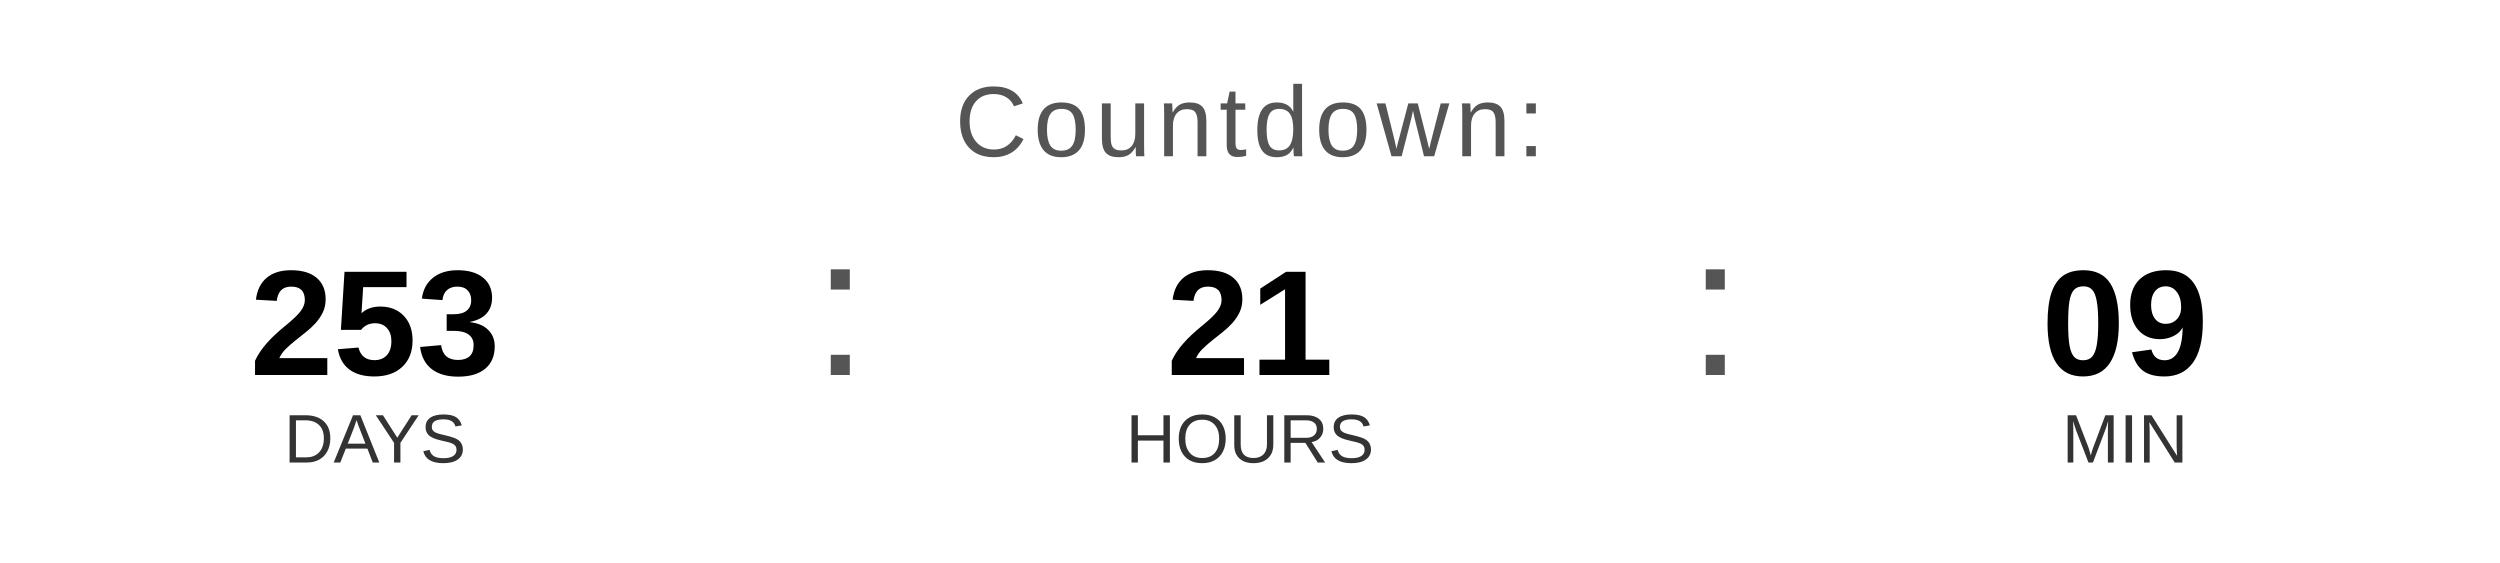
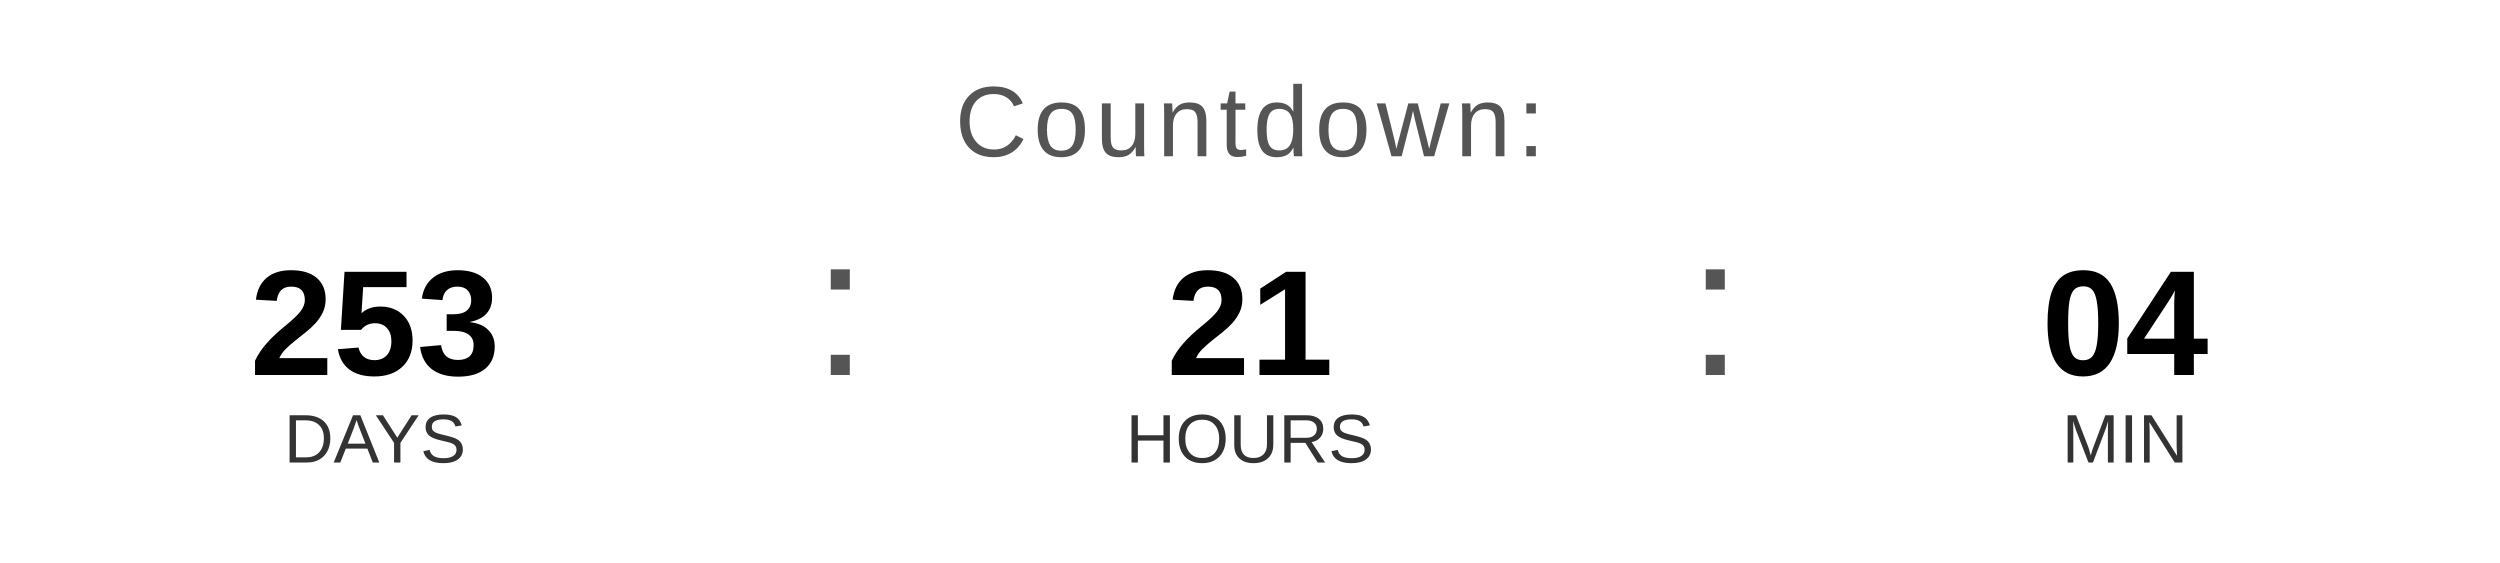
<svg xmlns="http://www.w3.org/2000/svg" width="400" height="90" viewBox="0 0 400 90">
  <text x="200" y="25" font-family="Arial, Helvetica, sans-serif" font-size="16" fill="#555555" text-anchor="middle" letter-spacing="1">
    Countdown:
  </text>
  <text x="60" y="60" font-family="Arial, Helvetica, sans-serif" font-size="24" font-weight="bold" fill="#000000" text-anchor="middle">253</text>
  <text x="60" y="74" font-family="Arial, Helvetica, sans-serif" font-size="11" fill="#333333" text-anchor="middle">DAYS</text>
  <text x="130" y="60" font-family="Arial, sans-serif" font-size="32" fill="#555555">:</text>
  <text x="200" y="60" font-family="Arial, Helvetica, sans-serif" font-size="24" font-weight="bold" fill="#000000" text-anchor="middle">21</text>
  <text x="200" y="74" font-family="Arial, Helvetica, sans-serif" font-size="11" fill="#333333" text-anchor="middle">HOURS</text>
  <text x="270" y="60" font-family="Arial, sans-serif" font-size="32" fill="#555555">:</text>
-   <text x="340" y="60" font-family="Arial, Helvetica, sans-serif" font-size="24" font-weight="bold" fill="#000000" text-anchor="middle">09</text>
+   <text x="340" y="60" font-family="Arial, Helvetica, sans-serif" font-size="24" font-weight="bold" fill="#000000" text-anchor="middle">04</text>
  <text x="340" y="74" font-family="Arial, Helvetica, sans-serif" font-size="11" fill="#333333" text-anchor="middle">MIN</text>
</svg>
